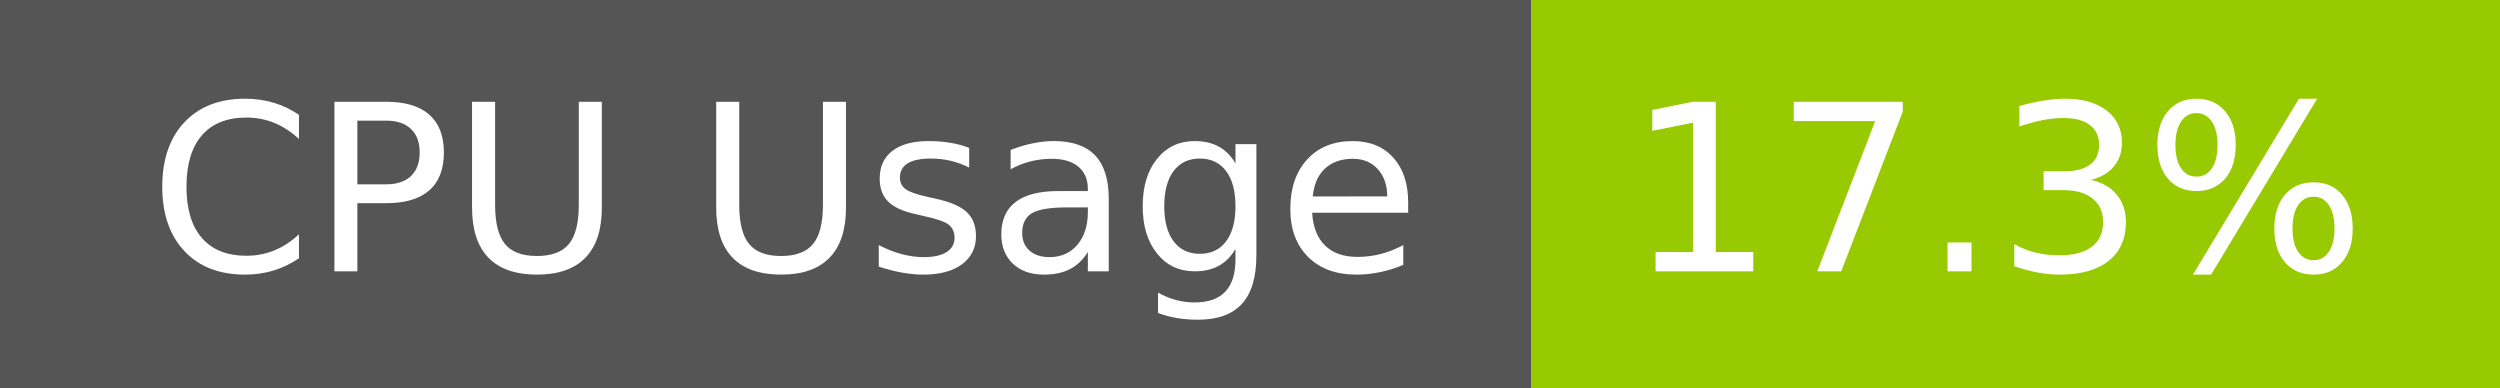
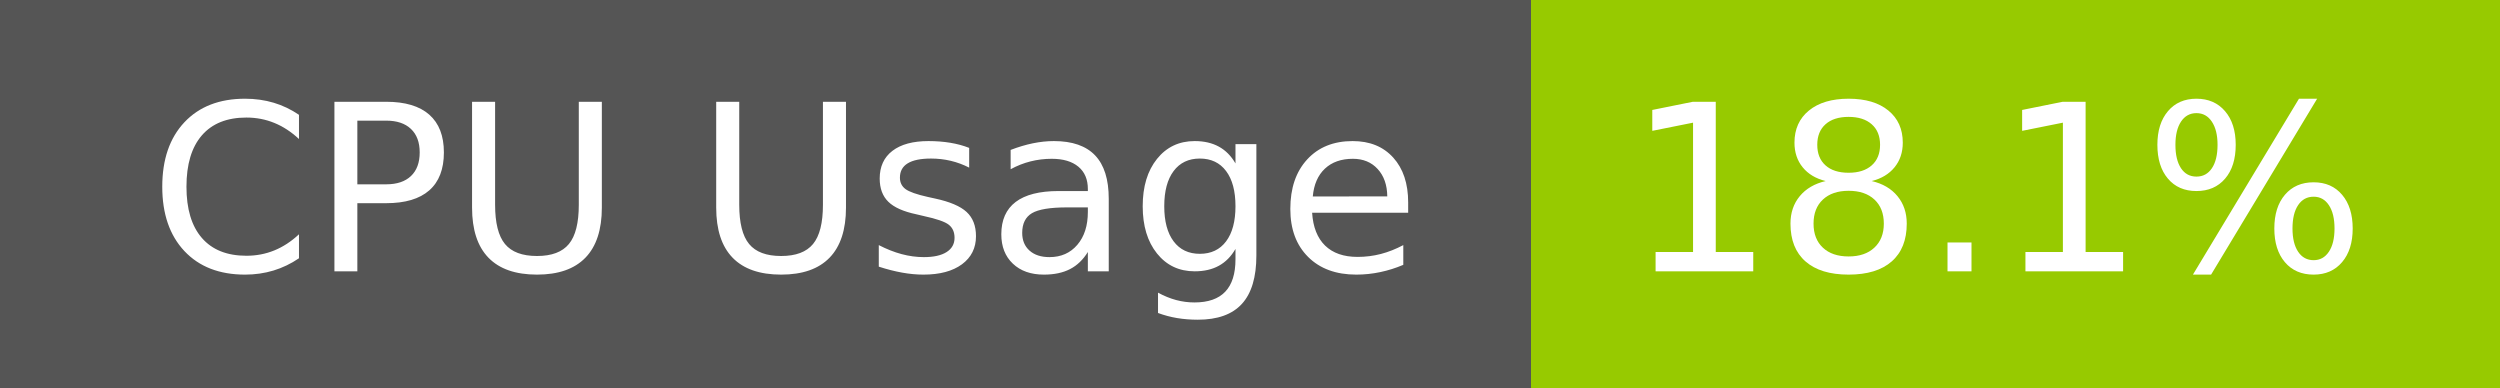
- <svg xmlns="http://www.w3.org/2000/svg" width="129" height="20" role="img" aria-label="CPU Usage: 17.3%">
+ <svg xmlns="http://www.w3.org/2000/svg" width="129" height="20" role="img" aria-label="CPU Usage: 18.1%">
  <g shape-rendering="crispEdges">
    <rect width="79" height="20" fill="#555" />
    <rect x="79" width="50" height="20" fill="#97ca00" />
  </g>
  <g fill="#fff" text-anchor="middle" font-family="Verdana,Geneva,DejaVu Sans,sans-serif" text-rendering="geometricPrecision" font-size="120">
    <text x="405" y="140" transform="scale(.1)" fill="#fff" textLength="665">CPU Usage</text>
-     <text x="1030" y="140" transform="scale(.1)" fill="#fff" textLength="390">17.3%</text>
+     <text x="1030" y="140" transform="scale(.1)" fill="#fff" textLength="390">18.1%</text>
  </g>
</svg>
